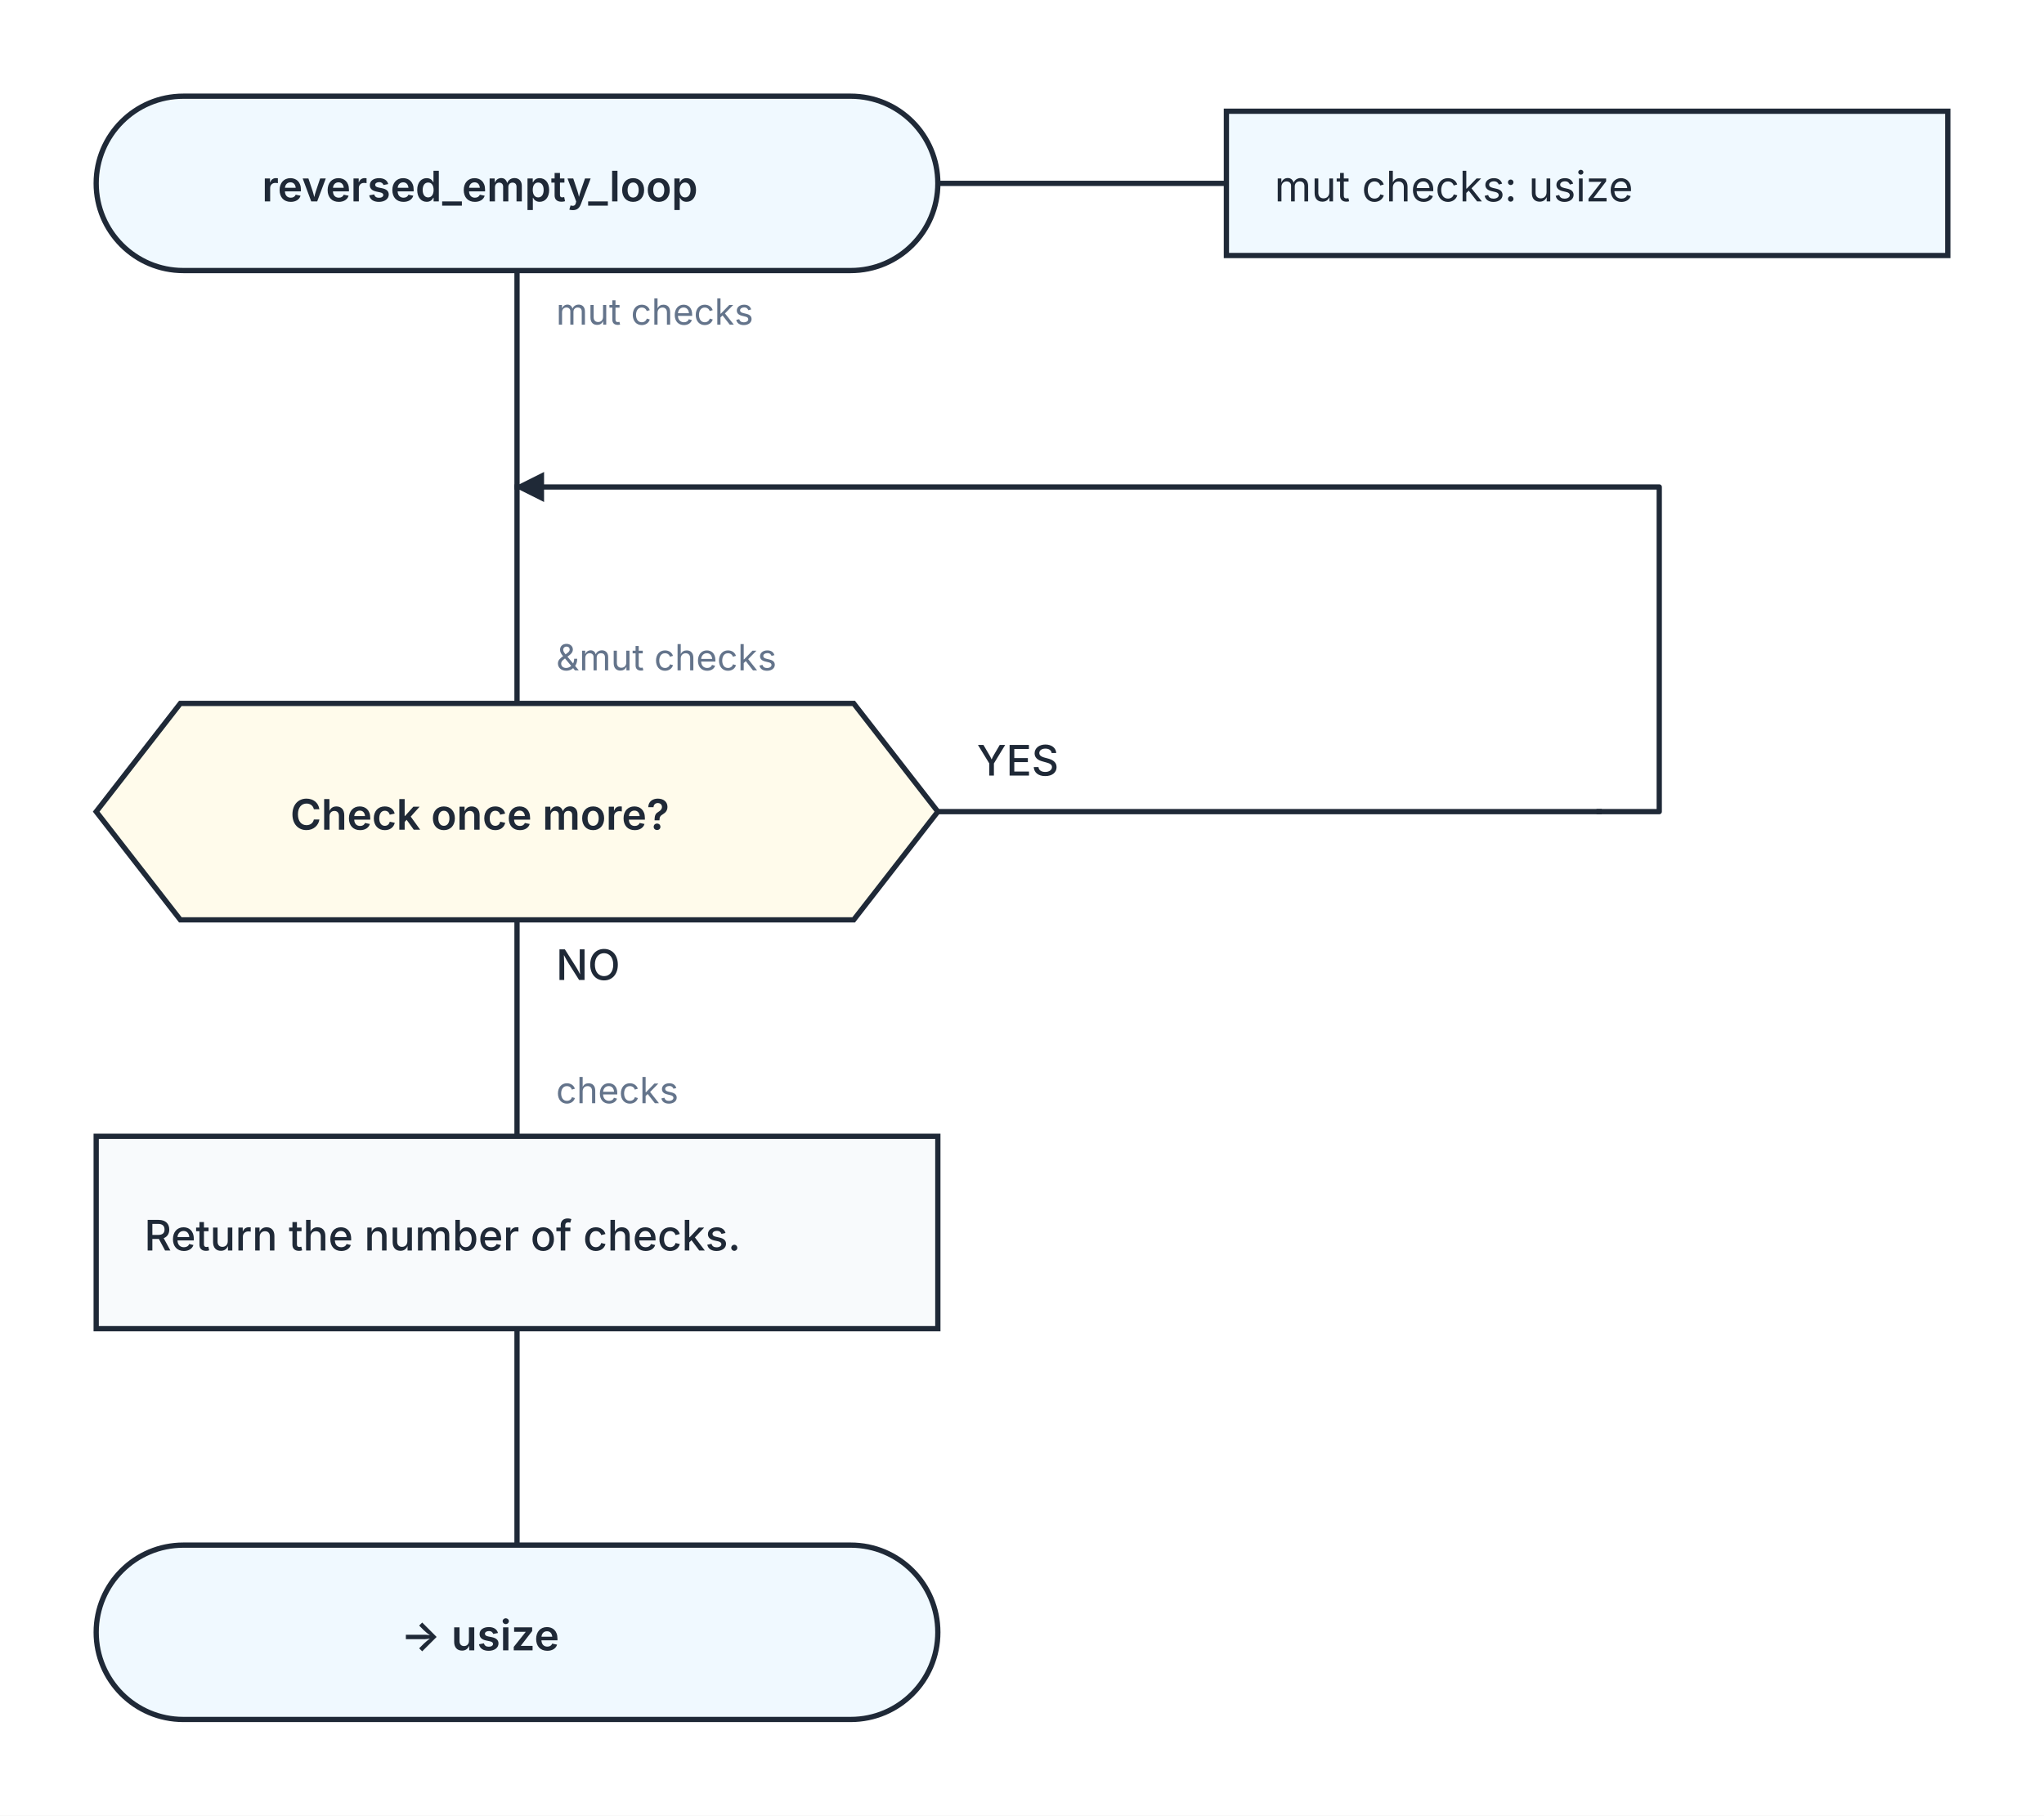
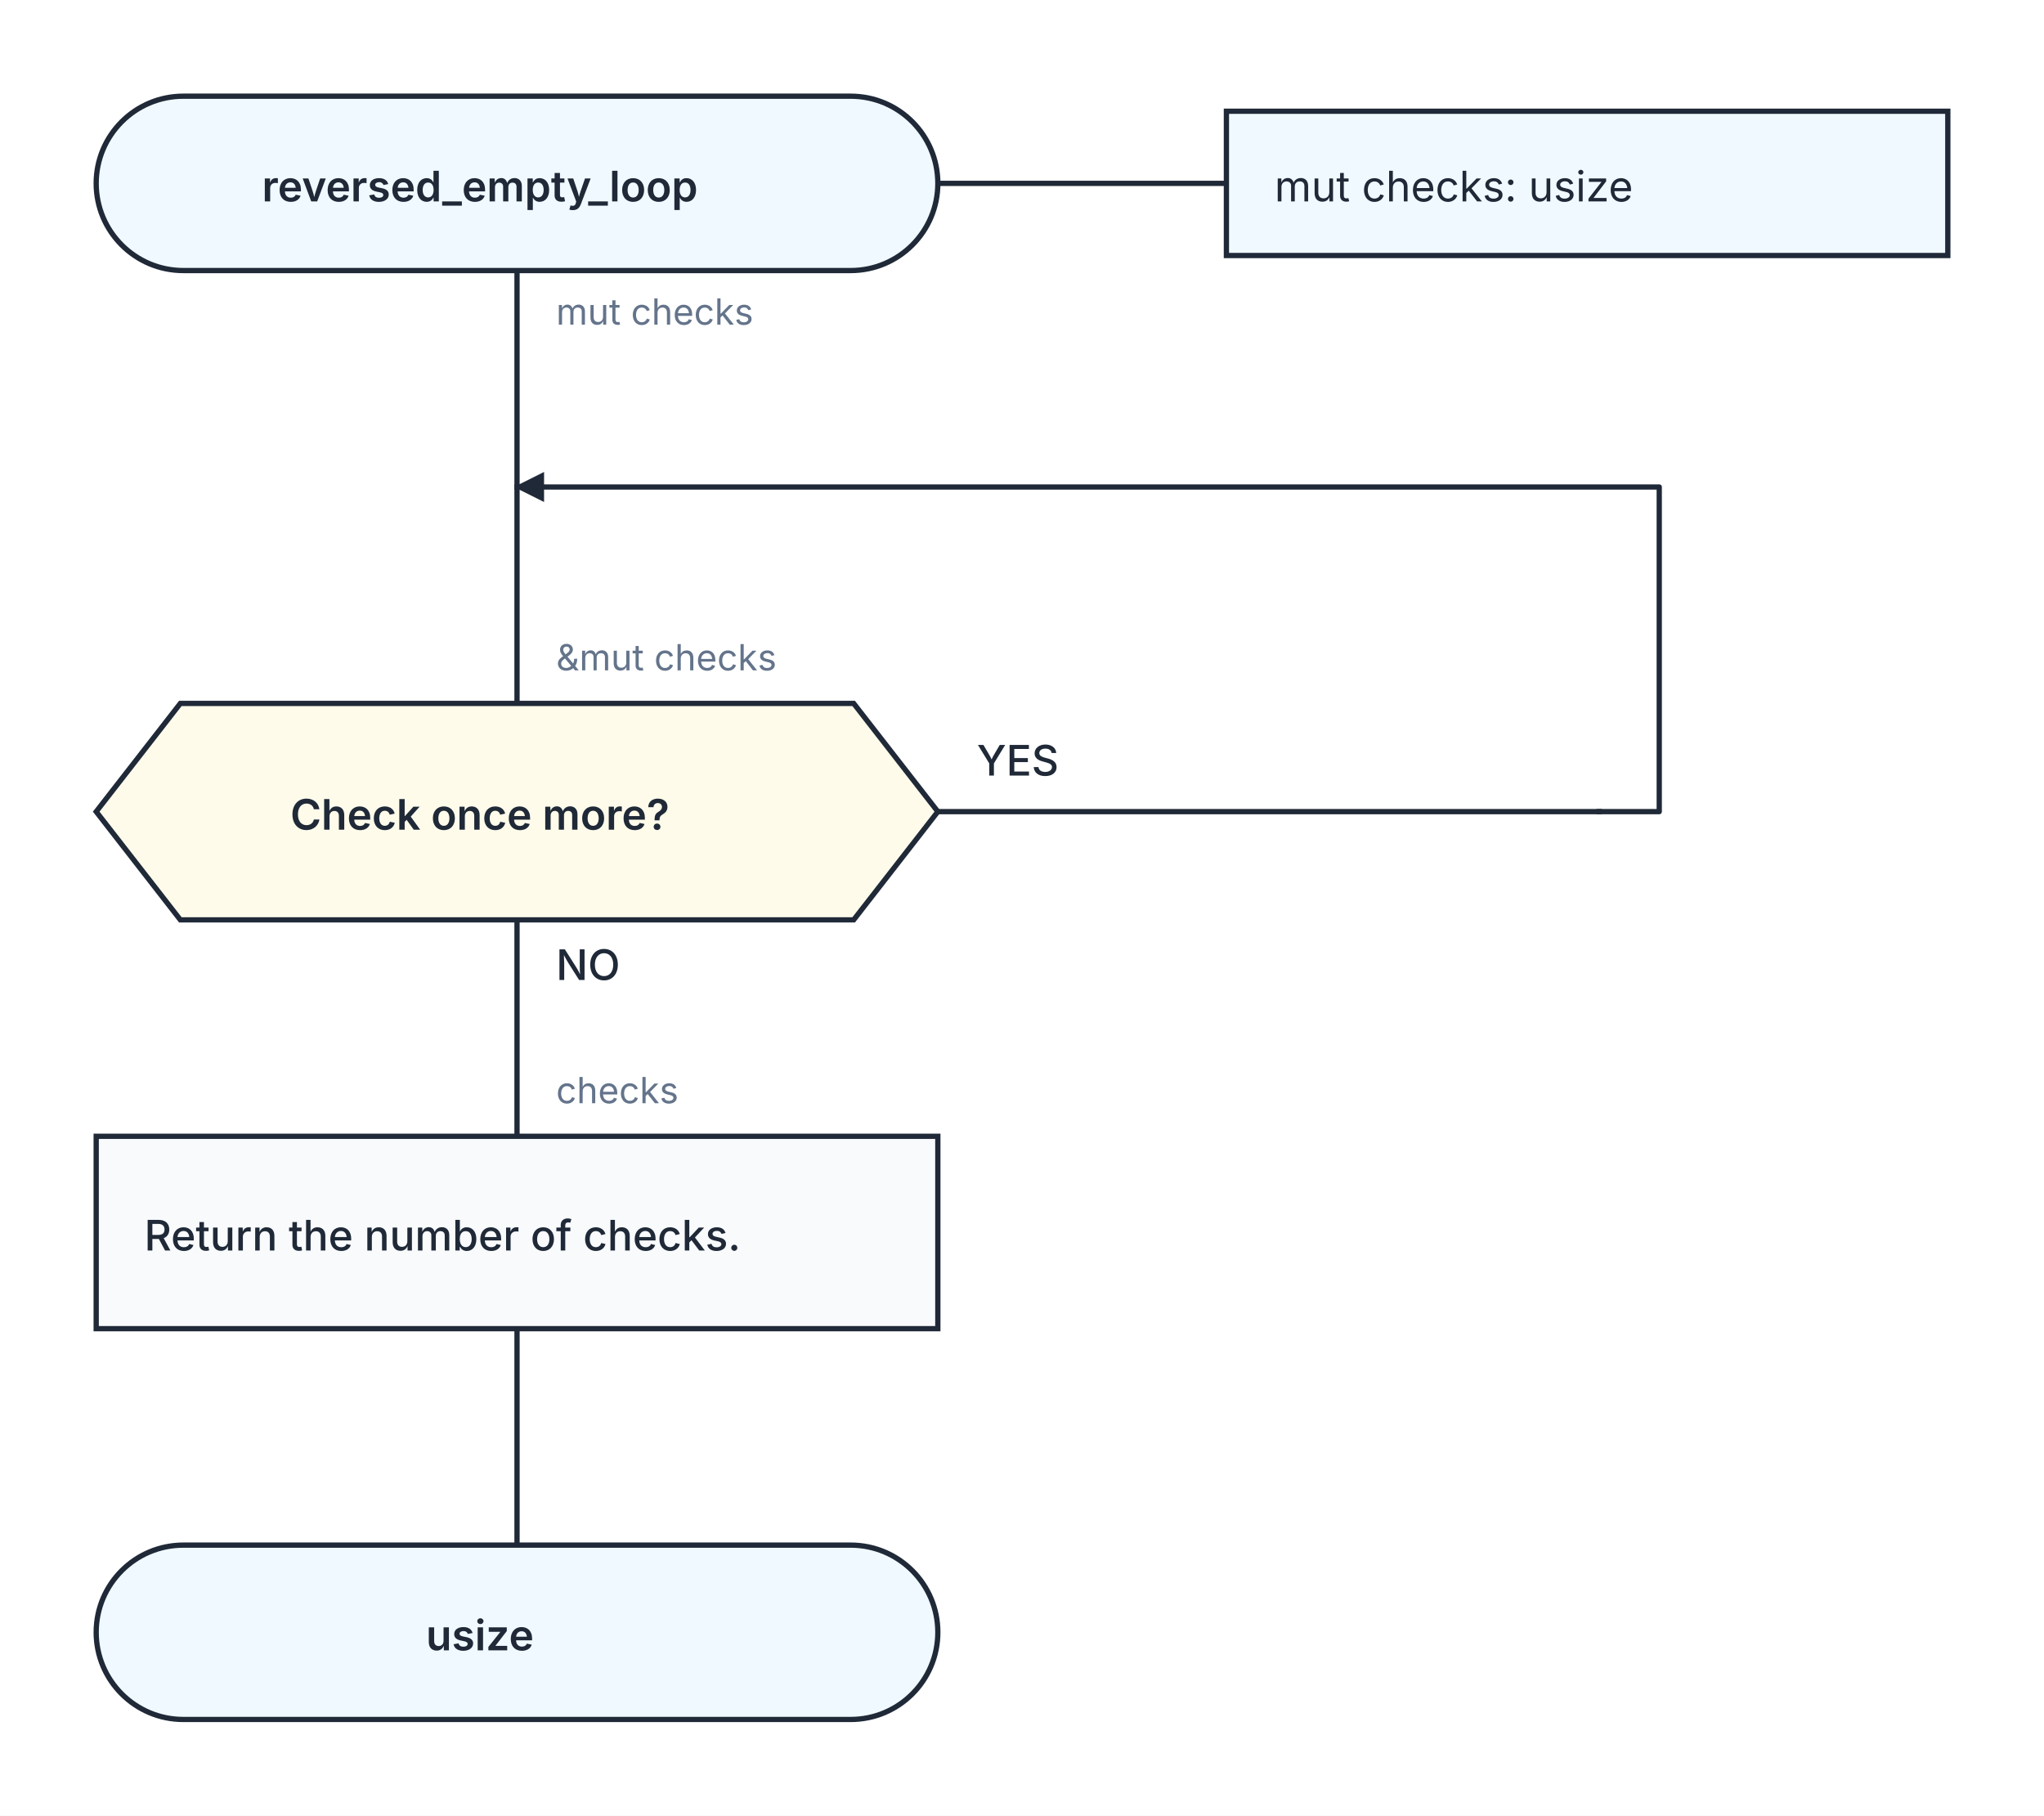
<svg xmlns="http://www.w3.org/2000/svg" width="680" height="604" viewBox="0 0 680 604" role="img" aria-labelledby="kaalang-title" aria-describedby="kaalang-description">
  <defs>
    <style>
      svg { color: #1f2937; font-family: Inter, ui-sans-serif, system-ui, -apple-system, BlinkMacSystemFont, "Segoe UI", sans-serif; text-rendering: optimizeLegibility; }
      .connection { fill: none; stroke: currentColor; stroke-width: 1.75; stroke-linecap: square; stroke-linejoin: round; }
      .connection-label { fill: #64748b; font-size: 12px; font-weight: 400; paint-order: stroke; stroke: #ffffff; stroke-width: 5px; stroke-linejoin: round; text-anchor: start; }
      .branch-label { fill: currentColor; font-weight: 500; }
      .parameter-link { fill: none; stroke: currentColor; stroke-width: 1.75; }
      .node-shape { fill: #ffffff; stroke: currentColor; stroke-width: 1.75; }
      .start .node-shape, .end .node-shape, .parameter-panel .node-shape { fill: #f0f9ff; }
      .action .node-shape { fill: #f8fafc; }
      .question .node-shape { fill: #fffbeb; }
      .select .node-shape, .case .node-shape { fill: #f5f3ff; }
      .label { fill: currentColor; font-size: 14px; text-anchor: middle; }
      .start .label, .question .label, .select .label, .case .label, .end .label { font-weight: 600; }
      .action .label { font-weight: 500; text-anchor: start; }
      .parameter-panel .label { font-weight: 400; text-anchor: start; }
    </style>
  </defs>
  <rect width="100%" height="100%" fill="#ffffff" />
  <g class="connections">
    <defs>
      <marker id="loop-arrow" markerWidth="10" markerHeight="10" refX="9" refY="5" orient="auto" markerUnits="userSpaceOnUse">
        <path d="M 0 0 L 10 5 L 0 10 Z" fill="currentColor" />
      </marker>
    </defs>
    <path class="connection" d="       M 172 90 L 172 162       M 172 306 L 172 378       M 312 270 L 532 270       M 172 442 L 172 514       M 172 162 L 172 234     " />
    <path class="connection" d="       M 532 270 L 552 270 L 552 162 L 172 162     " marker-end="url(#loop-arrow)" />
    <text class="connection-label" x="185" y="108" xml:space="preserve">
      <tspan x="185" dy="0">mut checks</tspan>
    </text>
    <text class="connection-label branch-label" style="font-size: 14px" x="185" y="326" xml:space="preserve">
      <tspan x="185" dy="0">NO</tspan>
    </text>
    <text class="connection-label branch-label" style="font-size: 14px" x="325" y="258" xml:space="preserve">
      <tspan x="325" dy="0">YES</tspan>
    </text>
    <text class="connection-label" x="185" y="223" xml:space="preserve">
      <tspan x="185" dy="0">&amp;mut checks</tspan>
    </text>
    <text class="connection-label" x="185" y="367" xml:space="preserve">
      <tspan x="185" dy="0">checks</tspan>
    </text>
  </g>
  <g class="nodes">
    <path class="parameter-link" d="M 312 61 L 408 61" />
    <g class="parameter-panel" transform="translate(528 61)">
      <rect class="node-shape" x="-120" y="-24" width="240" height="48" />
      <text class="label" x="-104" y="6" xml:space="preserve">
        <tspan x="-104" dy="0">mut checks: usize</tspan>
      </text>
    </g>
    <g class="node start" transform="translate(172 61)">
      <rect class="node-shape" x="-140" y="-29" width="280" height="58" rx="29" />
      <text class="label" y="6" xml:space="preserve">
        <tspan x="0" dy="0">reversed_empty_loop</tspan>
      </text>
    </g>
    <g class="node question" transform="translate(172 270)">
      <polygon class="node-shape" points="-112,-36 112,-36 140,0 112,36 -112,36 -140,0" />
      <text class="label" y="6" xml:space="preserve">
        <tspan x="0" dy="0">Check once more?</tspan>
      </text>
    </g>
    <g class="node action" transform="translate(172 410)">
      <rect class="node-shape" x="-140" y="-32" width="280" height="64" />
      <text class="label" y="6" xml:space="preserve">
        <tspan x="-124" dy="0">Return the number of checks.</tspan>
      </text>
    </g>
    <g class="node end" transform="translate(172 543)">
      <rect class="node-shape" x="-140" y="-29" width="280" height="58" rx="29" />
      <text class="label" y="6" xml:space="preserve">
-         <tspan x="0" dy="0">-&gt; usize</tspan>
+         <tspan x="0" dy="0">usize</tspan>
      </text>
    </g>
  </g>
</svg>
